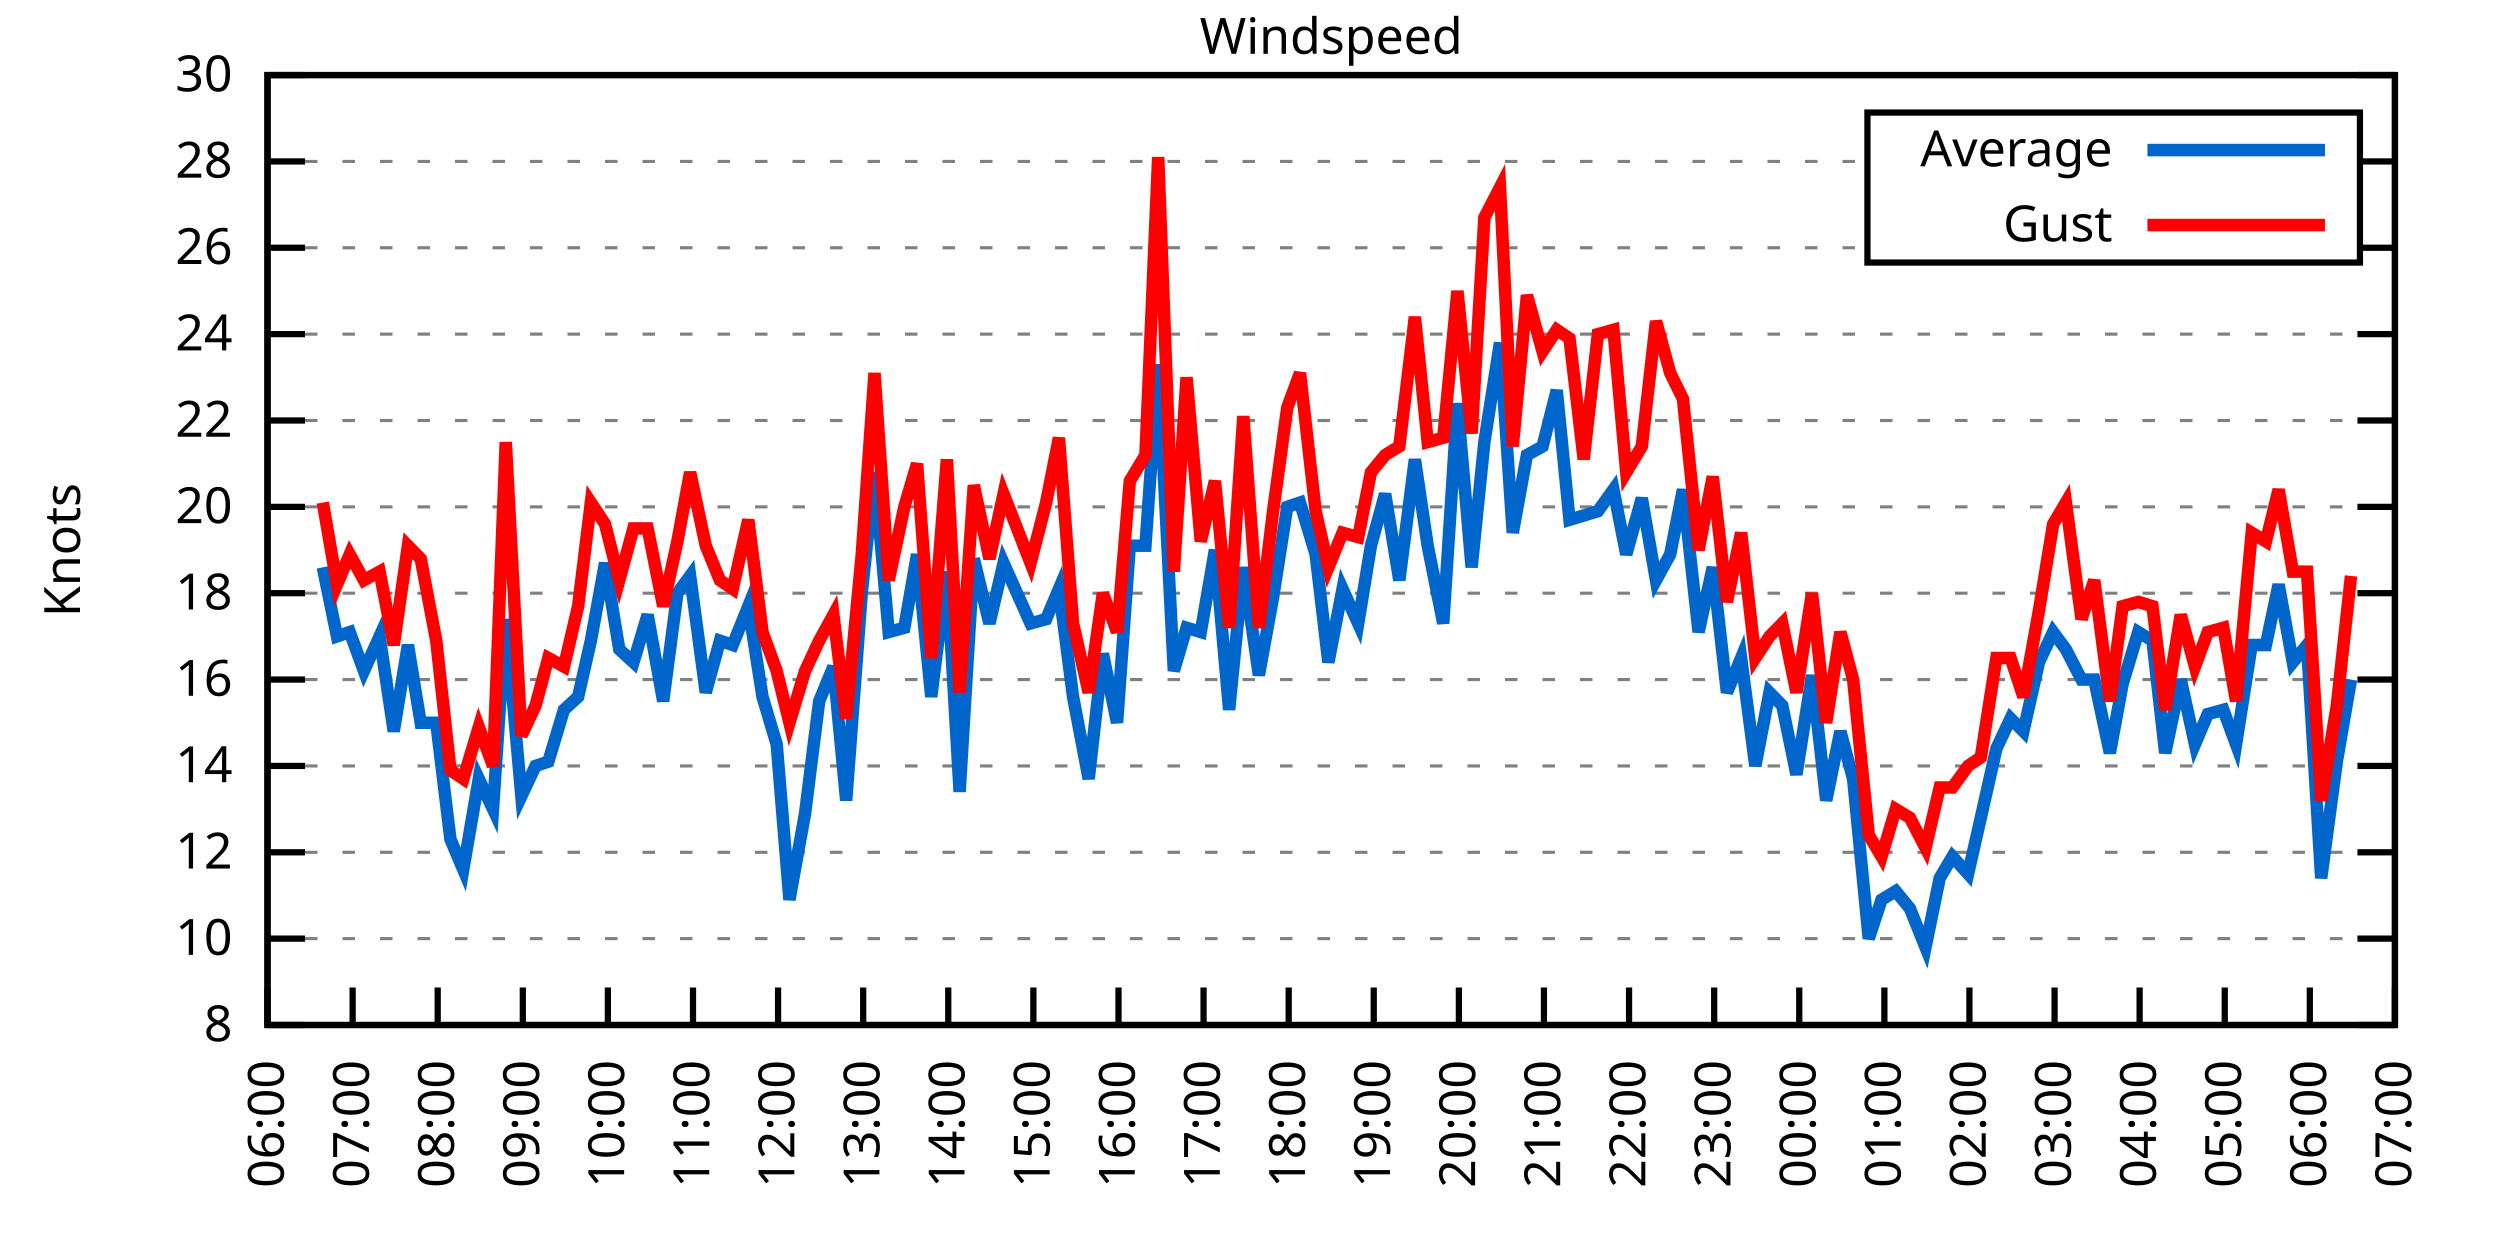
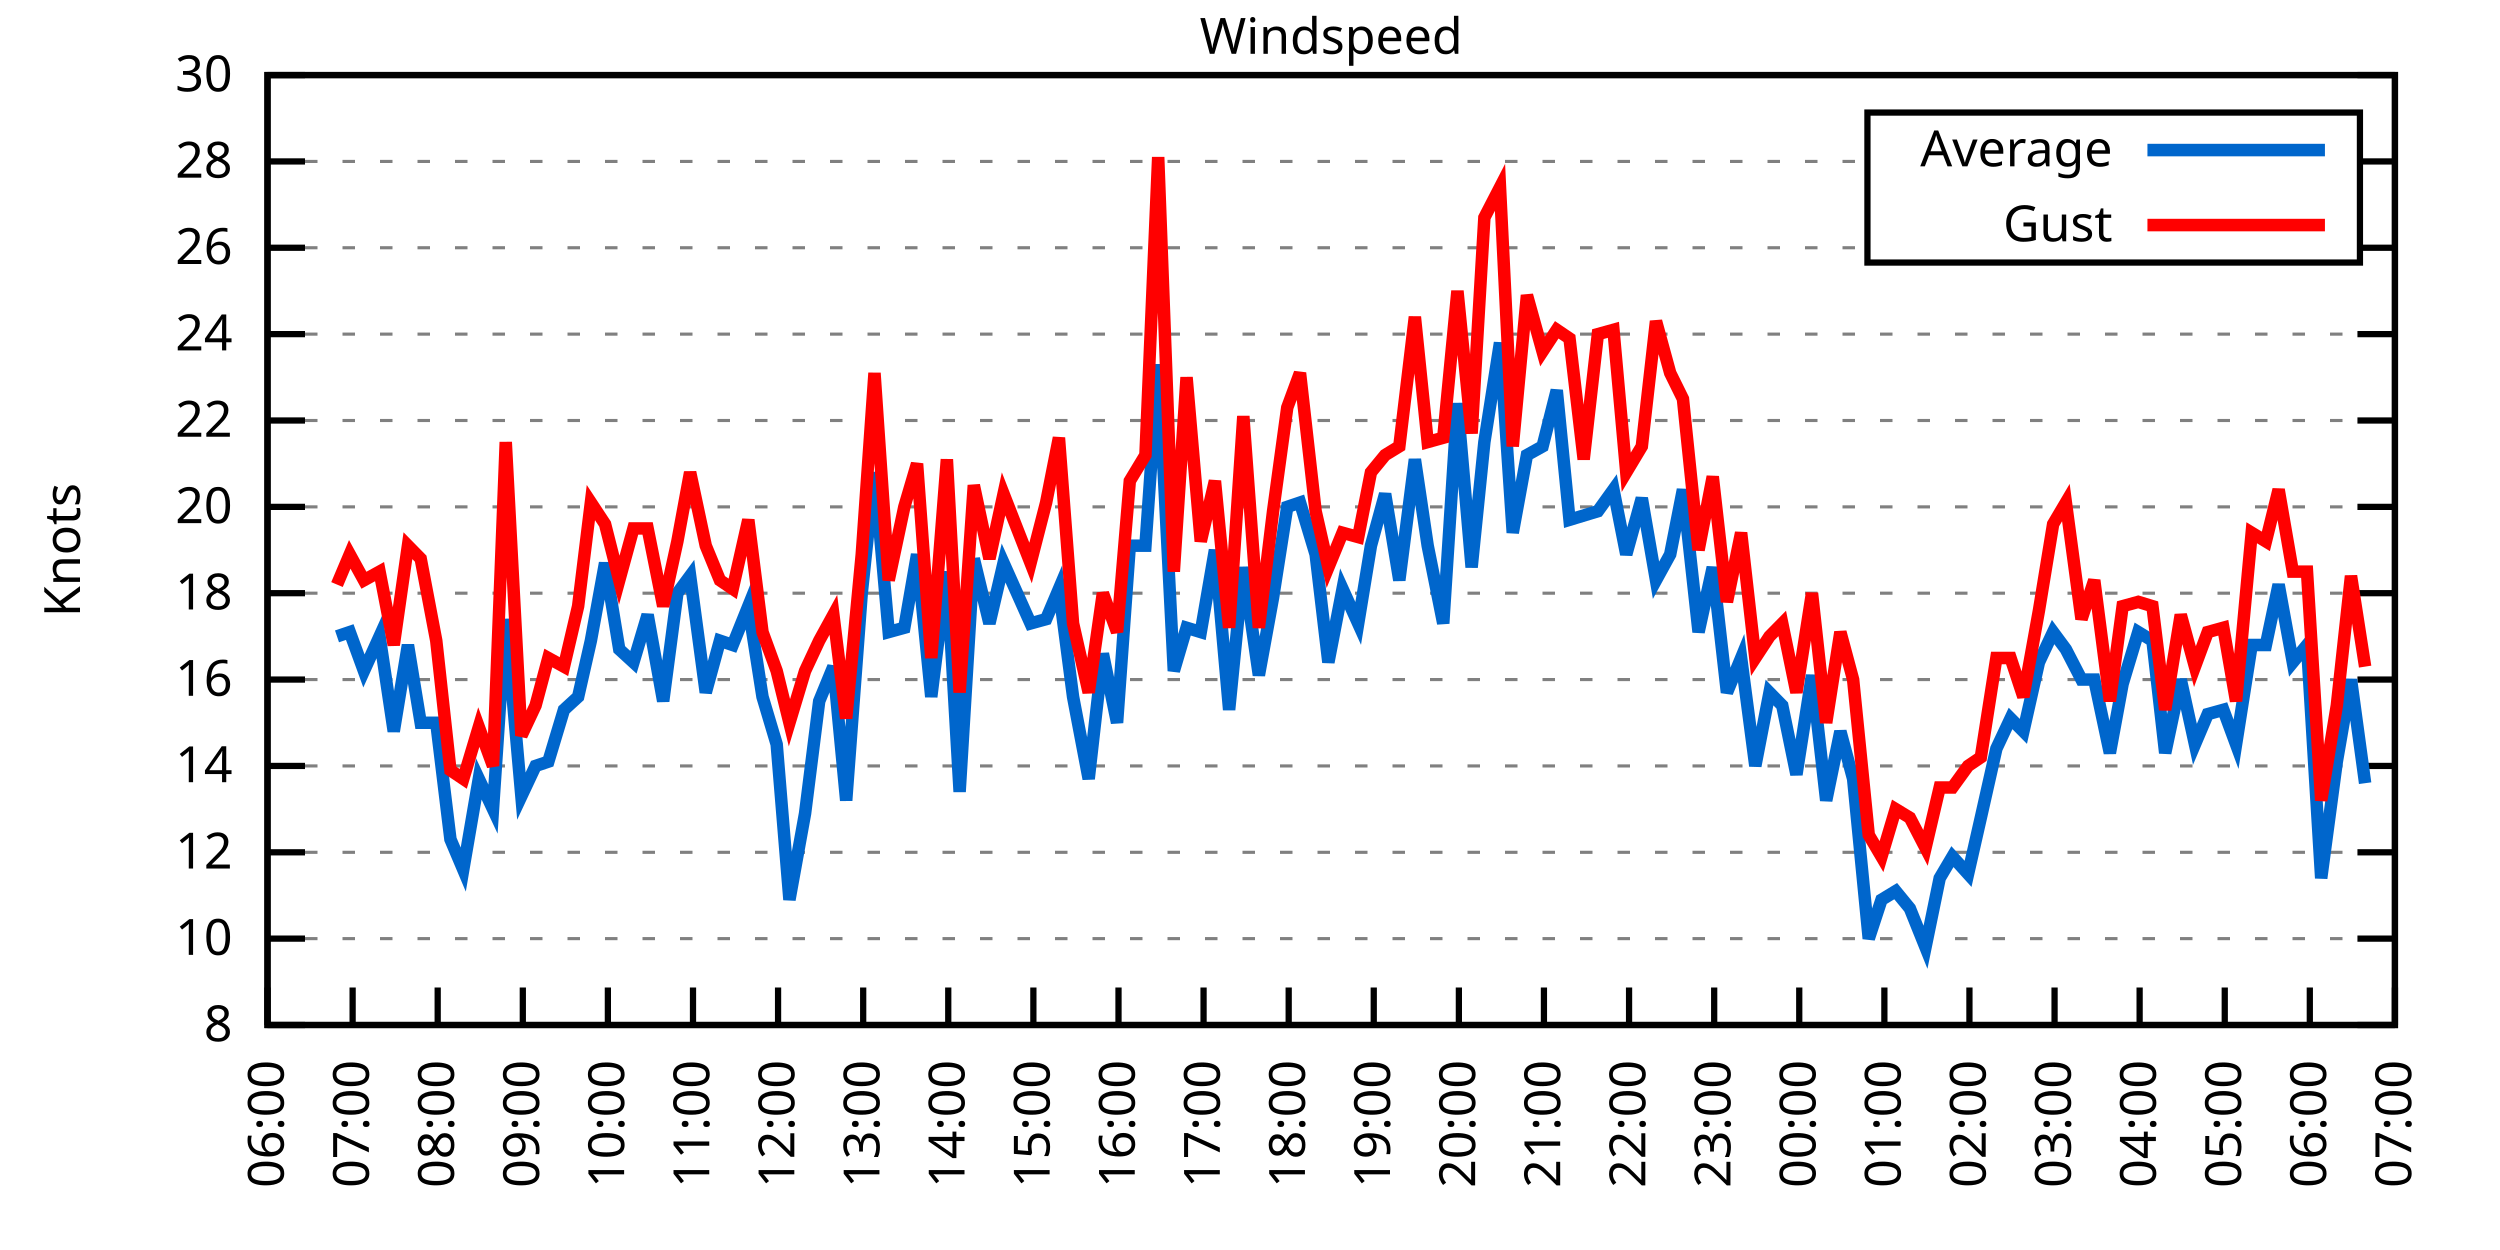
<svg xmlns="http://www.w3.org/2000/svg" xmlns:xlink="http://www.w3.org/1999/xlink" width="400" height="200" viewBox="0 0 400 200">
  <g id="gnuplot_canvas">
    <rect x="0" y="0" width="400" height="200" fill="none" />
    <defs>
      <circle id="gpDot" r="0.5" stroke-width="0.5" stroke="currentColor" />
      <path id="gpPt0" stroke-width="0.333" stroke="currentColor" d="M-1,0 h2 M0,-1 v2" />
      <path id="gpPt1" stroke-width="0.333" stroke="currentColor" d="M-1,-1 L1,1 M1,-1 L-1,1" />
      <path id="gpPt2" stroke-width="0.333" stroke="currentColor" d="M-1,0 L1,0 M0,-1 L0,1 M-1,-1 L1,1 M-1,1 L1,-1" />
      <rect id="gpPt3" stroke-width="0.333" stroke="currentColor" x="-1" y="-1" width="2" height="2" />
      <rect id="gpPt4" stroke-width="0.333" stroke="currentColor" fill="currentColor" x="-1" y="-1" width="2" height="2" />
      <circle id="gpPt5" stroke-width="0.333" stroke="currentColor" cx="0" cy="0" r="1" />
      <use xlink:href="#gpPt5" id="gpPt6" fill="currentColor" stroke="none" />
      <path id="gpPt7" stroke-width="0.333" stroke="currentColor" d="M0,-1.33 L-1.33,0.67 L1.33,0.67 z" />
      <use xlink:href="#gpPt7" id="gpPt8" fill="currentColor" stroke="none" />
      <use xlink:href="#gpPt7" id="gpPt9" stroke="currentColor" transform="rotate(180)" />
      <use xlink:href="#gpPt9" id="gpPt10" fill="currentColor" stroke="none" />
      <use xlink:href="#gpPt3" id="gpPt11" stroke="currentColor" transform="rotate(45)" />
      <use xlink:href="#gpPt11" id="gpPt12" fill="currentColor" stroke="none" />
      <path id="gpPt13" stroke-width="0.333" stroke="currentColor" d="M0,1.330 L1.265,0.411 L0.782,-1.067 L-0.782,-1.076 L-1.265,0.411 z" />
      <use xlink:href="#gpPt13" id="gpPt14" fill="currentColor" stroke="none" />
      <filter id="textbox" filterUnits="objectBoundingBox" x="0" y="0" height="1" width="1">
        <feFlood flood-color="white" flood-opacity="1" result="bgnd" />
        <feComposite in="SourceGraphic" in2="bgnd" operator="atop" />
      </filter>
      <filter id="greybox" filterUnits="objectBoundingBox" x="0" y="0" height="1" width="1">
        <feFlood flood-color="lightgrey" flood-opacity="1" result="grey" />
        <feComposite in="SourceGraphic" in2="grey" operator="atop" />
      </filter>
    </defs>
    <g fill="none" color="white" stroke="currentColor" stroke-width="1.00" stroke-linecap="butt" stroke-linejoin="miter">
</g>
    <g fill="none" color="black" stroke="currentColor" stroke-width="1.00" stroke-linecap="butt" stroke-linejoin="miter">
      <g stroke="none" shape-rendering="crispEdges">
        <polygon fill="rgb(255, 255, 255)" points="42.80,164.00 383.18,164.00 383.18,12.02 42.80,12.02 " />
      </g>
    </g>
    <g fill="none" color="black" stroke="currentColor" stroke-width="1.00" stroke-linecap="butt" stroke-linejoin="miter">
</g>
    <g fill="none" color="black" stroke="black" stroke-width="0.50" stroke-linecap="butt" stroke-linejoin="miter">
</g>
    <g fill="none" color="gray" stroke="currentColor" stroke-width="0.50" stroke-linecap="butt" stroke-linejoin="miter">
      <path stroke="gray" stroke-dasharray="2,4" class="gridline" d="M42.80,164.00 L383.19,164.00  " />
    </g>
    <g fill="none" color="gray" stroke="gray" stroke-width="1.00" stroke-linecap="butt" stroke-linejoin="miter">
</g>
    <g fill="none" color="black" stroke="currentColor" stroke-width="1.00" stroke-linecap="butt" stroke-linejoin="miter">
      <path stroke="black" d="M42.80,164.00 L48.80,164.00 M383.19,164.00 L377.19,164.00  " />
      <g transform="translate(37.20,166.60)" stroke="none" fill="black" font-family="Sans" font-size="8.00" text-anchor="end">
        <text>
          <tspan font-family="Sans"> 8</tspan>
        </text>
      </g>
    </g>
    <g fill="none" color="black" stroke="currentColor" stroke-width="1.00" stroke-linecap="butt" stroke-linejoin="miter">
</g>
    <g fill="none" color="black" stroke="black" stroke-width="0.50" stroke-linecap="butt" stroke-linejoin="miter">
</g>
    <g fill="none" color="gray" stroke="currentColor" stroke-width="0.50" stroke-linecap="butt" stroke-linejoin="miter">
      <path stroke="gray" stroke-dasharray="2,4" class="gridline" d="M42.80,150.18 L383.19,150.18  " />
    </g>
    <g fill="none" color="gray" stroke="gray" stroke-width="1.00" stroke-linecap="butt" stroke-linejoin="miter">
</g>
    <g fill="none" color="black" stroke="currentColor" stroke-width="1.00" stroke-linecap="butt" stroke-linejoin="miter">
      <path stroke="black" d="M42.80,150.18 L48.80,150.18 M383.19,150.18 L377.19,150.18  " />
      <g transform="translate(37.20,152.78)" stroke="none" fill="black" font-family="Sans" font-size="8.00" text-anchor="end">
        <text>
          <tspan font-family="Sans"> 10</tspan>
        </text>
      </g>
    </g>
    <g fill="none" color="black" stroke="currentColor" stroke-width="1.00" stroke-linecap="butt" stroke-linejoin="miter">
</g>
    <g fill="none" color="black" stroke="black" stroke-width="0.50" stroke-linecap="butt" stroke-linejoin="miter">
</g>
    <g fill="none" color="gray" stroke="currentColor" stroke-width="0.50" stroke-linecap="butt" stroke-linejoin="miter">
      <path stroke="gray" stroke-dasharray="2,4" class="gridline" d="M42.80,136.37 L383.19,136.37  " />
    </g>
    <g fill="none" color="gray" stroke="gray" stroke-width="1.00" stroke-linecap="butt" stroke-linejoin="miter">
</g>
    <g fill="none" color="black" stroke="currentColor" stroke-width="1.00" stroke-linecap="butt" stroke-linejoin="miter">
      <path stroke="black" d="M42.80,136.37 L48.80,136.37 M383.19,136.37 L377.19,136.37  " />
      <g transform="translate(37.20,138.97)" stroke="none" fill="black" font-family="Sans" font-size="8.00" text-anchor="end">
        <text>
          <tspan font-family="Sans"> 12</tspan>
        </text>
      </g>
    </g>
    <g fill="none" color="black" stroke="currentColor" stroke-width="1.00" stroke-linecap="butt" stroke-linejoin="miter">
</g>
    <g fill="none" color="black" stroke="black" stroke-width="0.50" stroke-linecap="butt" stroke-linejoin="miter">
</g>
    <g fill="none" color="gray" stroke="currentColor" stroke-width="0.50" stroke-linecap="butt" stroke-linejoin="miter">
      <path stroke="gray" stroke-dasharray="2,4" class="gridline" d="M42.80,122.55 L383.19,122.55  " />
    </g>
    <g fill="none" color="gray" stroke="gray" stroke-width="1.00" stroke-linecap="butt" stroke-linejoin="miter">
</g>
    <g fill="none" color="black" stroke="currentColor" stroke-width="1.00" stroke-linecap="butt" stroke-linejoin="miter">
      <path stroke="black" d="M42.80,122.55 L48.80,122.55 M383.19,122.55 L377.19,122.55  " />
      <g transform="translate(37.20,125.15)" stroke="none" fill="black" font-family="Sans" font-size="8.00" text-anchor="end">
        <text>
          <tspan font-family="Sans"> 14</tspan>
        </text>
      </g>
    </g>
    <g fill="none" color="black" stroke="currentColor" stroke-width="1.00" stroke-linecap="butt" stroke-linejoin="miter">
</g>
    <g fill="none" color="black" stroke="black" stroke-width="0.50" stroke-linecap="butt" stroke-linejoin="miter">
</g>
    <g fill="none" color="gray" stroke="currentColor" stroke-width="0.50" stroke-linecap="butt" stroke-linejoin="miter">
      <path stroke="gray" stroke-dasharray="2,4" class="gridline" d="M42.80,108.73 L383.19,108.73  " />
    </g>
    <g fill="none" color="gray" stroke="gray" stroke-width="1.00" stroke-linecap="butt" stroke-linejoin="miter">
</g>
    <g fill="none" color="black" stroke="currentColor" stroke-width="1.00" stroke-linecap="butt" stroke-linejoin="miter">
      <path stroke="black" d="M42.80,108.73 L48.80,108.73 M383.19,108.73 L377.19,108.73  " />
      <g transform="translate(37.20,111.33)" stroke="none" fill="black" font-family="Sans" font-size="8.00" text-anchor="end">
        <text>
          <tspan font-family="Sans"> 16</tspan>
        </text>
      </g>
    </g>
    <g fill="none" color="black" stroke="currentColor" stroke-width="1.00" stroke-linecap="butt" stroke-linejoin="miter">
</g>
    <g fill="none" color="black" stroke="black" stroke-width="0.50" stroke-linecap="butt" stroke-linejoin="miter">
</g>
    <g fill="none" color="gray" stroke="currentColor" stroke-width="0.50" stroke-linecap="butt" stroke-linejoin="miter">
      <path stroke="gray" stroke-dasharray="2,4" class="gridline" d="M42.80,94.91 L383.19,94.91  " />
    </g>
    <g fill="none" color="gray" stroke="gray" stroke-width="1.00" stroke-linecap="butt" stroke-linejoin="miter">
</g>
    <g fill="none" color="black" stroke="currentColor" stroke-width="1.00" stroke-linecap="butt" stroke-linejoin="miter">
      <path stroke="black" d="M42.80,94.91 L48.80,94.91 M383.19,94.91 L377.19,94.91  " />
      <g transform="translate(37.20,97.51)" stroke="none" fill="black" font-family="Sans" font-size="8.00" text-anchor="end">
        <text>
          <tspan font-family="Sans"> 18</tspan>
        </text>
      </g>
    </g>
    <g fill="none" color="black" stroke="currentColor" stroke-width="1.00" stroke-linecap="butt" stroke-linejoin="miter">
</g>
    <g fill="none" color="black" stroke="black" stroke-width="0.50" stroke-linecap="butt" stroke-linejoin="miter">
</g>
    <g fill="none" color="gray" stroke="currentColor" stroke-width="0.50" stroke-linecap="butt" stroke-linejoin="miter">
      <path stroke="gray" stroke-dasharray="2,4" class="gridline" d="M42.80,81.10 L383.19,81.10  " />
    </g>
    <g fill="none" color="gray" stroke="gray" stroke-width="1.00" stroke-linecap="butt" stroke-linejoin="miter">
</g>
    <g fill="none" color="black" stroke="currentColor" stroke-width="1.00" stroke-linecap="butt" stroke-linejoin="miter">
      <path stroke="black" d="M42.80,81.10 L48.80,81.10 M383.19,81.10 L377.19,81.10  " />
      <g transform="translate(37.20,83.70)" stroke="none" fill="black" font-family="Sans" font-size="8.00" text-anchor="end">
        <text>
          <tspan font-family="Sans"> 20</tspan>
        </text>
      </g>
    </g>
    <g fill="none" color="black" stroke="currentColor" stroke-width="1.00" stroke-linecap="butt" stroke-linejoin="miter">
</g>
    <g fill="none" color="black" stroke="black" stroke-width="0.50" stroke-linecap="butt" stroke-linejoin="miter">
</g>
    <g fill="none" color="gray" stroke="currentColor" stroke-width="0.50" stroke-linecap="butt" stroke-linejoin="miter">
      <path stroke="gray" stroke-dasharray="2,4" class="gridline" d="M42.80,67.28 L383.19,67.28  " />
    </g>
    <g fill="none" color="gray" stroke="gray" stroke-width="1.00" stroke-linecap="butt" stroke-linejoin="miter">
</g>
    <g fill="none" color="black" stroke="currentColor" stroke-width="1.00" stroke-linecap="butt" stroke-linejoin="miter">
      <path stroke="black" d="M42.80,67.28 L48.80,67.28 M383.19,67.28 L377.19,67.28  " />
      <g transform="translate(37.20,69.88)" stroke="none" fill="black" font-family="Sans" font-size="8.00" text-anchor="end">
        <text>
          <tspan font-family="Sans"> 22</tspan>
        </text>
      </g>
    </g>
    <g fill="none" color="black" stroke="currentColor" stroke-width="1.00" stroke-linecap="butt" stroke-linejoin="miter">
</g>
    <g fill="none" color="black" stroke="black" stroke-width="0.50" stroke-linecap="butt" stroke-linejoin="miter">
</g>
    <g fill="none" color="gray" stroke="currentColor" stroke-width="0.50" stroke-linecap="butt" stroke-linejoin="miter">
      <path stroke="gray" stroke-dasharray="2,4" class="gridline" d="M42.80,53.46 L383.19,53.46  " />
    </g>
    <g fill="none" color="gray" stroke="gray" stroke-width="1.00" stroke-linecap="butt" stroke-linejoin="miter">
</g>
    <g fill="none" color="black" stroke="currentColor" stroke-width="1.00" stroke-linecap="butt" stroke-linejoin="miter">
      <path stroke="black" d="M42.80,53.46 L48.80,53.46 M383.19,53.46 L377.19,53.46  " />
      <g transform="translate(37.20,56.06)" stroke="none" fill="black" font-family="Sans" font-size="8.00" text-anchor="end">
        <text>
          <tspan font-family="Sans"> 24</tspan>
        </text>
      </g>
    </g>
    <g fill="none" color="black" stroke="currentColor" stroke-width="1.00" stroke-linecap="butt" stroke-linejoin="miter">
</g>
    <g fill="none" color="black" stroke="black" stroke-width="0.50" stroke-linecap="butt" stroke-linejoin="miter">
</g>
    <g fill="none" color="gray" stroke="currentColor" stroke-width="0.50" stroke-linecap="butt" stroke-linejoin="miter">
      <path stroke="gray" stroke-dasharray="2,4" class="gridline" d="M42.80,39.64 L298.79,39.64 M377.59,39.64 L383.19,39.64  " />
    </g>
    <g fill="none" color="gray" stroke="gray" stroke-width="1.00" stroke-linecap="butt" stroke-linejoin="miter">
</g>
    <g fill="none" color="black" stroke="currentColor" stroke-width="1.00" stroke-linecap="butt" stroke-linejoin="miter">
      <path stroke="black" d="M42.80,39.64 L48.80,39.64 M383.19,39.64 L377.19,39.64  " />
      <g transform="translate(37.20,42.24)" stroke="none" fill="black" font-family="Sans" font-size="8.00" text-anchor="end">
        <text>
          <tspan font-family="Sans"> 26</tspan>
        </text>
      </g>
    </g>
    <g fill="none" color="black" stroke="currentColor" stroke-width="1.00" stroke-linecap="butt" stroke-linejoin="miter">
</g>
    <g fill="none" color="black" stroke="black" stroke-width="0.50" stroke-linecap="butt" stroke-linejoin="miter">
</g>
    <g fill="none" color="gray" stroke="currentColor" stroke-width="0.50" stroke-linecap="butt" stroke-linejoin="miter">
      <path stroke="gray" stroke-dasharray="2,4" class="gridline" d="M42.80,25.83 L298.79,25.83 M377.59,25.83 L383.19,25.83  " />
    </g>
    <g fill="none" color="gray" stroke="gray" stroke-width="1.00" stroke-linecap="butt" stroke-linejoin="miter">
</g>
    <g fill="none" color="black" stroke="currentColor" stroke-width="1.00" stroke-linecap="butt" stroke-linejoin="miter">
      <path stroke="black" d="M42.80,25.83 L48.80,25.83 M383.19,25.83 L377.19,25.83  " />
      <g transform="translate(37.20,28.43)" stroke="none" fill="black" font-family="Sans" font-size="8.00" text-anchor="end">
        <text>
          <tspan font-family="Sans"> 28</tspan>
        </text>
      </g>
    </g>
    <g fill="none" color="black" stroke="currentColor" stroke-width="1.00" stroke-linecap="butt" stroke-linejoin="miter">
</g>
    <g fill="none" color="black" stroke="black" stroke-width="0.50" stroke-linecap="butt" stroke-linejoin="miter">
</g>
    <g fill="none" color="gray" stroke="currentColor" stroke-width="0.50" stroke-linecap="butt" stroke-linejoin="miter">
      <path stroke="gray" stroke-dasharray="2,4" class="gridline" d="M42.80,12.01 L383.19,12.01  " />
    </g>
    <g fill="none" color="gray" stroke="gray" stroke-width="1.00" stroke-linecap="butt" stroke-linejoin="miter">
</g>
    <g fill="none" color="black" stroke="currentColor" stroke-width="1.00" stroke-linecap="butt" stroke-linejoin="miter">
      <path stroke="black" d="M42.80,12.01 L48.80,12.01 M383.19,12.01 L377.19,12.01  " />
      <g transform="translate(37.20,14.61)" stroke="none" fill="black" font-family="Sans" font-size="8.00" text-anchor="end">
        <text>
          <tspan font-family="Sans"> 30</tspan>
        </text>
      </g>
    </g>
    <g fill="none" color="black" stroke="currentColor" stroke-width="1.00" stroke-linecap="butt" stroke-linejoin="miter">
      <path stroke="black" d="M42.80,164.00 L42.80,158.00  " />
      <g transform="translate(45.40,169.60) rotate(270.00)" stroke="none" fill="black" font-family="Sans" font-size="8.00" text-anchor="end">
        <text>
          <tspan font-family="Sans">06:00</tspan>
        </text>
      </g>
    </g>
    <g fill="none" color="black" stroke="currentColor" stroke-width="1.00" stroke-linecap="butt" stroke-linejoin="miter">
      <path stroke="black" d="M56.42,164.00 L56.42,158.00  " />
      <g transform="translate(59.02,169.60) rotate(270.00)" stroke="none" fill="black" font-family="Sans" font-size="8.00" text-anchor="end">
        <text>
          <tspan font-family="Sans">07:00</tspan>
        </text>
      </g>
    </g>
    <g fill="none" color="black" stroke="currentColor" stroke-width="1.00" stroke-linecap="butt" stroke-linejoin="miter">
      <path stroke="black" d="M70.03,164.00 L70.03,158.00  " />
      <g transform="translate(72.63,169.60) rotate(270.00)" stroke="none" fill="black" font-family="Sans" font-size="8.00" text-anchor="end">
        <text>
          <tspan font-family="Sans">08:00</tspan>
        </text>
      </g>
    </g>
    <g fill="none" color="black" stroke="currentColor" stroke-width="1.00" stroke-linecap="butt" stroke-linejoin="miter">
      <path stroke="black" d="M83.65,164.00 L83.65,158.00  " />
      <g transform="translate(86.25,169.60) rotate(270.00)" stroke="none" fill="black" font-family="Sans" font-size="8.00" text-anchor="end">
        <text>
          <tspan font-family="Sans">09:00</tspan>
        </text>
      </g>
    </g>
    <g fill="none" color="black" stroke="currentColor" stroke-width="1.00" stroke-linecap="butt" stroke-linejoin="miter">
      <path stroke="black" d="M97.26,164.00 L97.26,158.00  " />
      <g transform="translate(99.86,169.60) rotate(270.00)" stroke="none" fill="black" font-family="Sans" font-size="8.00" text-anchor="end">
        <text>
          <tspan font-family="Sans">10:00</tspan>
        </text>
      </g>
    </g>
    <g fill="none" color="black" stroke="currentColor" stroke-width="1.00" stroke-linecap="butt" stroke-linejoin="miter">
      <path stroke="black" d="M110.88,164.00 L110.88,158.00  " />
      <g transform="translate(113.48,169.60) rotate(270.00)" stroke="none" fill="black" font-family="Sans" font-size="8.00" text-anchor="end">
        <text>
          <tspan font-family="Sans">11:00</tspan>
        </text>
      </g>
    </g>
    <g fill="none" color="black" stroke="currentColor" stroke-width="1.00" stroke-linecap="butt" stroke-linejoin="miter">
      <path stroke="black" d="M124.49,164.00 L124.49,158.00  " />
      <g transform="translate(127.09,169.60) rotate(270.00)" stroke="none" fill="black" font-family="Sans" font-size="8.00" text-anchor="end">
        <text>
          <tspan font-family="Sans">12:00</tspan>
        </text>
      </g>
    </g>
    <g fill="none" color="black" stroke="currentColor" stroke-width="1.00" stroke-linecap="butt" stroke-linejoin="miter">
      <path stroke="black" d="M138.11,164.00 L138.11,158.00  " />
      <g transform="translate(140.71,169.60) rotate(270.00)" stroke="none" fill="black" font-family="Sans" font-size="8.00" text-anchor="end">
        <text>
          <tspan font-family="Sans">13:00</tspan>
        </text>
      </g>
    </g>
    <g fill="none" color="black" stroke="currentColor" stroke-width="1.00" stroke-linecap="butt" stroke-linejoin="miter">
      <path stroke="black" d="M151.72,164.00 L151.72,158.00  " />
      <g transform="translate(154.32,169.60) rotate(270.00)" stroke="none" fill="black" font-family="Sans" font-size="8.00" text-anchor="end">
        <text>
          <tspan font-family="Sans">14:00</tspan>
        </text>
      </g>
    </g>
    <g fill="none" color="black" stroke="currentColor" stroke-width="1.00" stroke-linecap="butt" stroke-linejoin="miter">
      <path stroke="black" d="M165.34,164.00 L165.34,158.00  " />
      <g transform="translate(167.94,169.60) rotate(270.00)" stroke="none" fill="black" font-family="Sans" font-size="8.00" text-anchor="end">
        <text>
          <tspan font-family="Sans">15:00</tspan>
        </text>
      </g>
    </g>
    <g fill="none" color="black" stroke="currentColor" stroke-width="1.00" stroke-linecap="butt" stroke-linejoin="miter">
      <path stroke="black" d="M178.96,164.00 L178.96,158.00  " />
      <g transform="translate(181.56,169.60) rotate(270.00)" stroke="none" fill="black" font-family="Sans" font-size="8.00" text-anchor="end">
        <text>
          <tspan font-family="Sans">16:00</tspan>
        </text>
      </g>
    </g>
    <g fill="none" color="black" stroke="currentColor" stroke-width="1.00" stroke-linecap="butt" stroke-linejoin="miter">
      <path stroke="black" d="M192.57,164.00 L192.57,158.00  " />
      <g transform="translate(195.17,169.60) rotate(270.00)" stroke="none" fill="black" font-family="Sans" font-size="8.00" text-anchor="end">
        <text>
          <tspan font-family="Sans">17:00</tspan>
        </text>
      </g>
    </g>
    <g fill="none" color="black" stroke="currentColor" stroke-width="1.00" stroke-linecap="butt" stroke-linejoin="miter">
      <path stroke="black" d="M206.19,164.00 L206.19,158.00  " />
      <g transform="translate(208.79,169.60) rotate(270.00)" stroke="none" fill="black" font-family="Sans" font-size="8.00" text-anchor="end">
        <text>
          <tspan font-family="Sans">18:00</tspan>
        </text>
      </g>
    </g>
    <g fill="none" color="black" stroke="currentColor" stroke-width="1.00" stroke-linecap="butt" stroke-linejoin="miter">
      <path stroke="black" d="M219.80,164.00 L219.80,158.00  " />
      <g transform="translate(222.40,169.60) rotate(270.00)" stroke="none" fill="black" font-family="Sans" font-size="8.00" text-anchor="end">
        <text>
          <tspan font-family="Sans">19:00</tspan>
        </text>
      </g>
    </g>
    <g fill="none" color="black" stroke="currentColor" stroke-width="1.00" stroke-linecap="butt" stroke-linejoin="miter">
      <path stroke="black" d="M233.42,164.00 L233.42,158.00  " />
      <g transform="translate(236.02,169.60) rotate(270.00)" stroke="none" fill="black" font-family="Sans" font-size="8.00" text-anchor="end">
        <text>
          <tspan font-family="Sans">20:00</tspan>
        </text>
      </g>
    </g>
    <g fill="none" color="black" stroke="currentColor" stroke-width="1.00" stroke-linecap="butt" stroke-linejoin="miter">
      <path stroke="black" d="M247.03,164.00 L247.03,158.00  " />
      <g transform="translate(249.63,169.60) rotate(270.00)" stroke="none" fill="black" font-family="Sans" font-size="8.00" text-anchor="end">
        <text>
          <tspan font-family="Sans">21:00</tspan>
        </text>
      </g>
    </g>
    <g fill="none" color="black" stroke="currentColor" stroke-width="1.00" stroke-linecap="butt" stroke-linejoin="miter">
      <path stroke="black" d="M260.65,164.00 L260.65,158.00  " />
      <g transform="translate(263.25,169.60) rotate(270.00)" stroke="none" fill="black" font-family="Sans" font-size="8.00" text-anchor="end">
        <text>
          <tspan font-family="Sans">22:00</tspan>
        </text>
      </g>
    </g>
    <g fill="none" color="black" stroke="currentColor" stroke-width="1.00" stroke-linecap="butt" stroke-linejoin="miter">
      <path stroke="black" d="M274.27,164.00 L274.27,158.00  " />
      <g transform="translate(276.87,169.60) rotate(270.00)" stroke="none" fill="black" font-family="Sans" font-size="8.00" text-anchor="end">
        <text>
          <tspan font-family="Sans">23:00</tspan>
        </text>
      </g>
    </g>
    <g fill="none" color="black" stroke="currentColor" stroke-width="1.00" stroke-linecap="butt" stroke-linejoin="miter">
      <path stroke="black" d="M287.88,164.00 L287.88,158.00  " />
      <g transform="translate(290.48,169.60) rotate(270.00)" stroke="none" fill="black" font-family="Sans" font-size="8.00" text-anchor="end">
        <text>
          <tspan font-family="Sans">00:00</tspan>
        </text>
      </g>
    </g>
    <g fill="none" color="black" stroke="currentColor" stroke-width="1.00" stroke-linecap="butt" stroke-linejoin="miter">
      <path stroke="black" d="M301.50,164.00 L301.50,158.00  " />
      <g transform="translate(304.10,169.60) rotate(270.00)" stroke="none" fill="black" font-family="Sans" font-size="8.00" text-anchor="end">
        <text>
          <tspan font-family="Sans">01:00</tspan>
        </text>
      </g>
    </g>
    <g fill="none" color="black" stroke="currentColor" stroke-width="1.00" stroke-linecap="butt" stroke-linejoin="miter">
      <path stroke="black" d="M315.11,164.00 L315.11,158.00  " />
      <g transform="translate(317.71,169.60) rotate(270.00)" stroke="none" fill="black" font-family="Sans" font-size="8.00" text-anchor="end">
        <text>
          <tspan font-family="Sans">02:00</tspan>
        </text>
      </g>
    </g>
    <g fill="none" color="black" stroke="currentColor" stroke-width="1.00" stroke-linecap="butt" stroke-linejoin="miter">
      <path stroke="black" d="M328.73,164.00 L328.73,158.00  " />
      <g transform="translate(331.33,169.60) rotate(270.00)" stroke="none" fill="black" font-family="Sans" font-size="8.00" text-anchor="end">
        <text>
          <tspan font-family="Sans">03:00</tspan>
        </text>
      </g>
    </g>
    <g fill="none" color="black" stroke="currentColor" stroke-width="1.00" stroke-linecap="butt" stroke-linejoin="miter">
      <path stroke="black" d="M342.34,164.00 L342.34,158.00  " />
      <g transform="translate(344.94,169.60) rotate(270.00)" stroke="none" fill="black" font-family="Sans" font-size="8.00" text-anchor="end">
        <text>
          <tspan font-family="Sans">04:00</tspan>
        </text>
      </g>
    </g>
    <g fill="none" color="black" stroke="currentColor" stroke-width="1.00" stroke-linecap="butt" stroke-linejoin="miter">
      <path stroke="black" d="M355.96,164.00 L355.96,158.00  " />
      <g transform="translate(358.56,169.60) rotate(270.00)" stroke="none" fill="black" font-family="Sans" font-size="8.00" text-anchor="end">
        <text>
          <tspan font-family="Sans">05:00</tspan>
        </text>
      </g>
    </g>
    <g fill="none" color="black" stroke="currentColor" stroke-width="1.00" stroke-linecap="butt" stroke-linejoin="miter">
      <path stroke="black" d="M369.57,164.00 L369.57,158.00  " />
      <g transform="translate(372.17,169.60) rotate(270.00)" stroke="none" fill="black" font-family="Sans" font-size="8.00" text-anchor="end">
        <text>
          <tspan font-family="Sans">06:00</tspan>
        </text>
      </g>
    </g>
    <g fill="none" color="black" stroke="currentColor" stroke-width="1.00" stroke-linecap="butt" stroke-linejoin="miter">
      <path stroke="black" d="M383.19,164.00 L383.19,158.00  " />
      <g transform="translate(385.79,169.60) rotate(270.00)" stroke="none" fill="black" font-family="Sans" font-size="8.00" text-anchor="end">
        <text>
          <tspan font-family="Sans">07:00</tspan>
        </text>
      </g>
    </g>
    <g fill="none" color="black" stroke="currentColor" stroke-width="1.00" stroke-linecap="butt" stroke-linejoin="miter">
</g>
    <g fill="none" color="black" stroke="currentColor" stroke-width="1.00" stroke-linecap="butt" stroke-linejoin="miter">
      <path stroke="black" d="M42.80,12.01 L42.80,164.00 L383.19,164.00 L383.19,12.01 L42.80,12.01 Z  " />
    </g>
    <g fill="none" color="black" stroke="currentColor" stroke-width="1.00" stroke-linecap="butt" stroke-linejoin="miter">
</g>
    <g fill="none" color="black" stroke="currentColor" stroke-width="1.00" stroke-linecap="butt" stroke-linejoin="miter">
      <path stroke="black" d="M298.79,42.01 L298.79,18.01 L377.59,18.01 L377.59,42.01 L298.79,42.01 Z  " />
    </g>
    <g id="Windspeed_plot_1">
      <g fill="none" color="white" stroke="black" stroke-width="2.00" stroke-linecap="butt" stroke-linejoin="miter">
</g>
      <g fill="none" color="black" stroke="currentColor" stroke-width="2.00" stroke-linecap="butt" stroke-linejoin="miter">
        <g transform="translate(337.99,26.61)" stroke="none" fill="black" font-family="Sans" font-size="8.00" text-anchor="end">
          <text>
            <tspan font-family="Sans">Average</tspan>
          </text>
        </g>
      </g>
      <g fill="none" color="black" stroke="currentColor" stroke-width="2.00" stroke-linecap="butt" stroke-linejoin="miter">
-         <path stroke="rgb(  0, 102, 204)" d="M343.59,24.01 L371.99,24.01 M51.65,90.77 L53.92,101.82 L55.96,101.13 L58.23,107.35 L60.73,101.82 L63.00,117.02   L65.27,103.20 L67.31,115.64 L69.80,115.64 L72.07,134.29 L74.12,139.13 L76.61,124.62 L78.88,129.46 L80.92,99.06   L83.42,127.38 L85.69,122.55 L87.73,121.86 L90.23,113.57 L92.50,111.49 L94.54,102.51 L96.81,90.08 L99.08,103.89   L101.35,105.97 L103.62,98.37 L106.11,112.19 L108.38,94.91 L110.42,92.15 L112.92,110.80 L115.19,102.51 L117.23,103.20   L119.73,96.99 L122.00,111.49 L124.27,119.09 L126.31,143.96 L128.81,130.15 L131.07,112.19 L133.34,106.66 L135.39,128.08   L137.88,94.91 L139.92,75.57 L142.19,101.13 L144.69,100.44 L146.73,88.70 L149.00,111.49 L151.50,91.46 L153.54,126.69   L155.81,89.39 L158.31,99.75 L160.57,90.08 L164.89,99.75 L167.38,99.06 L169.43,94.22 L171.69,111.49 L174.19,124.62   L176.46,104.59 L178.73,115.64 L180.77,87.31 L183.27,87.31 L185.31,58.30 L187.81,107.35 L189.85,100.44 L192.12,101.13   L194.39,88.00 L196.66,113.57 L198.93,90.77 L201.42,108.04 L203.69,95.60 L205.96,81.10 L208.00,80.41 L210.50,88.70   L212.54,105.97 L214.81,94.22 L217.31,99.75 L219.35,87.31 L221.62,79.02 L223.89,92.84 L226.38,73.50 L228.43,87.31   L230.92,99.75 L233.19,64.52 L235.46,90.77 L237.50,70.73 L240.00,54.84 L242.04,85.24 L244.31,72.81 L246.81,71.42   L249.08,62.44 L251.12,83.17 L253.39,82.48 L255.66,81.79 L258.15,78.33 L260.20,88.70 L262.69,79.71 L264.96,92.84   L267.23,88.70 L269.27,78.33 L271.77,101.13 L274.04,90.77 L276.31,110.80 L278.58,105.28 L280.85,122.55 L283.12,110.80   L285.16,112.88 L287.43,123.93 L289.92,108.04 L292.19,128.08 L294.46,117.02 L296.50,124.62 L299.00,150.18 L301.04,143.96   L303.31,142.58 L305.58,145.35 L308.08,151.56 L310.35,140.51 L312.39,137.06 L314.89,139.82 L316.93,130.84 L319.42,119.78   L321.69,114.95 L323.74,117.02 L326.23,105.97 L328.50,101.13 L330.54,103.89 L333.04,108.73 L335.08,108.73 L337.58,120.48   L339.62,109.42 L342.12,101.13 L344.39,102.51 L346.43,120.48 L348.92,108.73 L351.19,119.09 L353.24,114.26 L355.73,113.57   L357.77,119.09 L360.27,103.20 L362.54,103.20 L364.58,93.53 L366.85,105.97 L369.12,103.20 L371.39,140.51 L373.89,121.86   L376.16,108.73  " />
+         <path stroke="rgb(  0, 102, 204)" d="M343.59,24.01 L371.99,24.01 M53.92,101.82 L55.96,101.13 L58.23,107.35 L60.73,101.82 L63.00,117.02 L65.27,103.20   L67.31,115.64 L69.80,115.64 L72.07,134.29 L74.12,139.13 L76.61,124.62 L78.88,129.46 L80.92,99.06 L83.42,127.38   L85.69,122.55 L87.73,121.86 L90.23,113.57 L92.50,111.49 L94.54,102.51 L96.81,90.08 L99.08,103.89 L101.35,105.97   L103.62,98.37 L106.11,112.19 L108.38,94.91 L110.42,92.15 L112.92,110.80 L115.19,102.51 L117.23,103.20 L119.73,96.99   L122.00,111.49 L124.27,119.09 L126.31,143.96 L128.81,130.15 L131.07,112.19 L133.34,106.66 L135.39,128.08 L137.88,94.91   L139.92,75.57 L142.19,101.13 L144.69,100.44 L146.73,88.70 L149.00,111.49 L151.50,91.46 L153.54,126.69 L155.81,89.39   L158.31,99.75 L160.57,90.08 L164.89,99.75 L167.38,99.06 L169.43,94.22 L171.69,111.49 L174.19,124.62 L176.46,104.59   L178.73,115.64 L180.77,87.31 L183.27,87.31 L185.31,58.30 L187.81,107.35 L189.85,100.44 L192.12,101.13 L194.39,88.00   L196.66,113.57 L198.93,90.77 L201.42,108.04 L203.69,95.60 L205.96,81.10 L208.00,80.41 L210.50,88.70 L212.54,105.97   L214.81,94.22 L217.31,99.75 L219.35,87.31 L221.62,79.02 L223.89,92.84 L226.38,73.50 L228.43,87.31 L230.92,99.75   L233.19,64.52 L235.46,90.77 L237.50,70.73 L240.00,54.84 L242.04,85.24 L244.31,72.81 L246.81,71.42 L249.08,62.44   L251.12,83.17 L253.39,82.48 L255.66,81.79 L258.15,78.33 L260.20,88.70 L262.69,79.71 L264.96,92.84 L267.23,88.70   L269.27,78.33 L271.77,101.13 L274.04,90.77 L276.31,110.80 L278.58,105.28 L280.85,122.55 L283.12,110.80 L285.16,112.88   L287.43,123.93 L289.92,108.04 L292.19,128.08 L294.46,117.02 L296.50,124.62 L299.00,150.18 L301.04,143.96 L303.31,142.58   L305.58,145.35 L308.08,151.56 L310.35,140.51 L312.39,137.06 L314.89,139.82 L316.93,130.84 L319.42,119.78 L321.69,114.95   L323.74,117.02 L326.23,105.97 L328.50,101.13 L330.54,103.89 L333.04,108.73 L335.08,108.73 L337.58,120.48 L339.62,109.42   L342.12,101.13 L344.39,102.51 L346.43,120.48 L348.92,108.73 L351.19,119.09 L353.24,114.26 L355.73,113.57 L357.77,119.09   L360.27,103.20 L362.54,103.20 L364.58,93.53 L366.85,105.97 L369.12,103.20 L371.39,140.51 L373.89,121.86 L376.16,108.73   L378.42,125.31  " />
      </g>
    </g>
    <g id="Windspeed_plot_2">
      <g fill="none" color="black" stroke="currentColor" stroke-width="2.00" stroke-linecap="butt" stroke-linejoin="miter">
        <g transform="translate(337.99,38.61)" stroke="none" fill="black" font-family="Sans" font-size="8.00" text-anchor="end">
          <text>
            <tspan font-family="Sans">Gust</tspan>
          </text>
        </g>
      </g>
      <g fill="none" color="black" stroke="currentColor" stroke-width="2.00" stroke-linecap="butt" stroke-linejoin="miter">
-         <path stroke="rgb(255,   0,   0)" d="M343.59,36.01 L371.99,36.01 M51.65,80.41 L53.92,93.53 L55.96,88.70 L58.23,92.84 L60.73,91.46 L63.00,103.20   L65.27,87.31 L67.31,89.39 L69.80,102.51 L72.07,123.24 L74.12,124.62 L76.61,116.33 L78.88,122.55 L80.92,70.73   L83.42,117.71 L85.69,112.88 L87.73,105.28 L90.23,106.66 L92.50,96.99 L94.54,80.41 L96.81,83.86 L99.08,92.84   L101.35,84.55 L103.62,84.55 L106.11,96.99 L108.38,86.62 L110.42,75.57 L112.92,87.31 L115.19,92.84 L117.23,94.22   L119.73,83.17 L122.00,101.13 L124.27,107.35 L126.31,115.64 L128.81,107.35 L131.07,102.51 L133.34,98.37 L135.39,114.95   L137.88,88.70 L139.92,59.68 L142.19,92.84 L144.69,81.10 L146.73,74.19 L149.00,105.28 L151.50,73.50 L153.54,110.80   L155.81,77.64 L158.31,89.39 L160.57,79.02 L164.89,90.08 L167.38,80.41 L169.43,70.04 L171.69,99.75 L174.19,110.80   L176.46,94.91 L178.73,101.13 L180.77,76.95 L183.27,72.81 L185.31,25.14 L187.81,91.46 L189.85,60.37 L192.12,86.62   L194.39,76.95 L196.66,100.44 L198.93,66.59 L201.42,100.44 L203.69,81.79 L205.96,65.21 L208.00,59.68 L210.50,81.79   L212.54,90.77 L214.81,85.24 L217.31,85.93 L219.35,75.57 L221.62,72.81 L223.89,71.42 L226.38,50.70 L228.43,70.73   L230.92,70.04 L233.19,46.55 L235.46,69.35 L237.50,34.81 L240.00,29.97 L242.04,71.42 L244.31,47.24 L246.81,56.23   L249.08,52.77 L251.12,54.15 L253.39,73.50 L255.66,53.46 L258.15,52.77 L260.20,75.57 L262.69,71.42 L264.96,51.39   L267.23,59.68 L269.27,63.82 L271.77,88.00 L274.04,76.26 L276.31,96.30 L278.58,85.24 L280.85,105.28 L283.12,101.82   L285.16,99.75 L287.43,110.80 L289.92,94.91 L292.19,115.64 L294.46,101.13 L296.50,108.73 L299.00,133.60 L301.04,137.06   L303.31,129.46 L305.58,130.84 L308.08,135.67 L310.35,126.00 L312.39,126.00 L314.89,122.55 L316.93,121.17 L319.42,105.28   L321.69,105.28 L323.74,111.49 L326.23,97.68 L328.50,83.86 L330.54,80.41 L333.04,99.06 L335.08,92.84 L337.58,112.19   L339.62,96.99 L342.12,96.30 L344.39,96.99 L346.43,113.57 L348.92,98.37 L351.19,106.66 L353.24,101.13 L355.73,100.44   L357.77,112.19 L360.27,85.24 L362.54,86.62 L364.58,78.33 L366.85,91.46 L369.12,91.46 L371.39,128.08 L373.89,112.88   L376.16,92.15  " />
+         <path stroke="rgb(255,   0,   0)" d="M343.59,36.01 L371.99,36.01 M53.92,93.53 L55.96,88.70 L58.23,92.84 L60.73,91.46 L63.00,103.20 L65.27,87.31   L67.31,89.39 L69.80,102.51 L72.07,123.24 L74.12,124.62 L76.61,116.33 L78.88,122.55 L80.92,70.73 L83.42,117.71   L85.69,112.88 L87.73,105.28 L90.23,106.66 L92.50,96.99 L94.54,80.41 L96.81,83.86 L99.08,92.84 L101.35,84.55   L103.62,84.55 L106.11,96.99 L108.38,86.62 L110.42,75.57 L112.92,87.31 L115.19,92.84 L117.23,94.22 L119.73,83.17   L122.00,101.13 L124.27,107.35 L126.31,115.64 L128.81,107.35 L131.07,102.51 L133.34,98.37 L135.39,114.95 L137.88,88.70   L139.92,59.68 L142.19,92.84 L144.69,81.10 L146.73,74.19 L149.00,105.28 L151.50,73.50 L153.54,110.80 L155.81,77.64   L158.31,89.39 L160.57,79.02 L164.89,90.08 L167.38,80.41 L169.43,70.04 L171.69,99.75 L174.19,110.80 L176.46,94.91   L178.73,101.13 L180.77,76.95 L183.27,72.81 L185.31,25.14 L187.81,91.46 L189.85,60.37 L192.12,86.62 L194.39,76.95   L196.66,100.44 L198.93,66.59 L201.42,100.44 L203.69,81.79 L205.96,65.21 L208.00,59.68 L210.50,81.79 L212.54,90.77   L214.81,85.24 L217.31,85.93 L219.35,75.57 L221.62,72.81 L223.89,71.42 L226.38,50.70 L228.43,70.73 L230.92,70.04   L233.19,46.55 L235.46,69.35 L237.50,34.81 L240.00,29.97 L242.04,71.42 L244.31,47.24 L246.81,56.23 L249.08,52.77   L251.12,54.15 L253.39,73.50 L255.66,53.46 L258.15,52.77 L260.20,75.57 L262.69,71.42 L264.96,51.39 L267.23,59.68   L269.27,63.82 L271.77,88.00 L274.04,76.26 L276.31,96.30 L278.58,85.24 L280.85,105.28 L283.12,101.82 L285.16,99.75   L287.43,110.80 L289.92,94.91 L292.19,115.64 L294.46,101.13 L296.50,108.73 L299.00,133.60 L301.04,137.06 L303.31,129.46   L305.58,130.84 L308.08,135.67 L310.35,126.00 L312.39,126.00 L314.89,122.55 L316.93,121.17 L319.42,105.28 L321.69,105.28   L323.74,111.49 L326.23,97.68 L328.50,83.86 L330.54,80.41 L333.04,99.06 L335.08,92.84 L337.58,112.19 L339.62,96.99   L342.12,96.30 L344.39,96.99 L346.43,113.57 L348.92,98.37 L351.19,106.66 L353.24,101.13 L355.73,100.44 L357.77,112.19   L360.27,85.24 L362.54,86.62 L364.58,78.33 L366.85,91.46 L369.12,91.46 L371.39,128.08 L373.89,112.88 L376.16,92.15   L378.42,106.66  " />
      </g>
    </g>
    <g fill="none" color="black" stroke="currentColor" stroke-width="2.00" stroke-linecap="butt" stroke-linejoin="miter">
</g>
    <g fill="none" color="black" stroke="black" stroke-width="1.00" stroke-linecap="butt" stroke-linejoin="miter">
</g>
    <g fill="none" color="black" stroke="currentColor" stroke-width="1.00" stroke-linecap="butt" stroke-linejoin="miter">
      <path stroke="black" d="M42.80,12.01 L42.80,164.00 L383.19,164.00 L383.19,12.01 L42.80,12.01 Z  " />
      <g transform="translate(12.80,88.01) rotate(270.00)" stroke="none" fill="black" font-family="Sans" font-size="8.00" text-anchor="middle">
        <text>
          <tspan font-family="Sans">Knots</tspan>
        </text>
      </g>
    </g>
    <g fill="none" color="black" stroke="currentColor" stroke-width="1.00" stroke-linecap="butt" stroke-linejoin="miter">
</g>
    <g fill="none" color="black" stroke="currentColor" stroke-width="1.00" stroke-linecap="butt" stroke-linejoin="miter">
      <g transform="translate(212.99,8.61)" stroke="none" fill="black" font-family="Sans" font-size="8.00" text-anchor="middle">
        <text>
          <tspan font-family="Sans">Windspeed</tspan>
        </text>
      </g>
    </g>
    <g fill="none" color="black" stroke="currentColor" stroke-width="1.00" stroke-linecap="butt" stroke-linejoin="miter">
</g>
  </g>
</svg>
